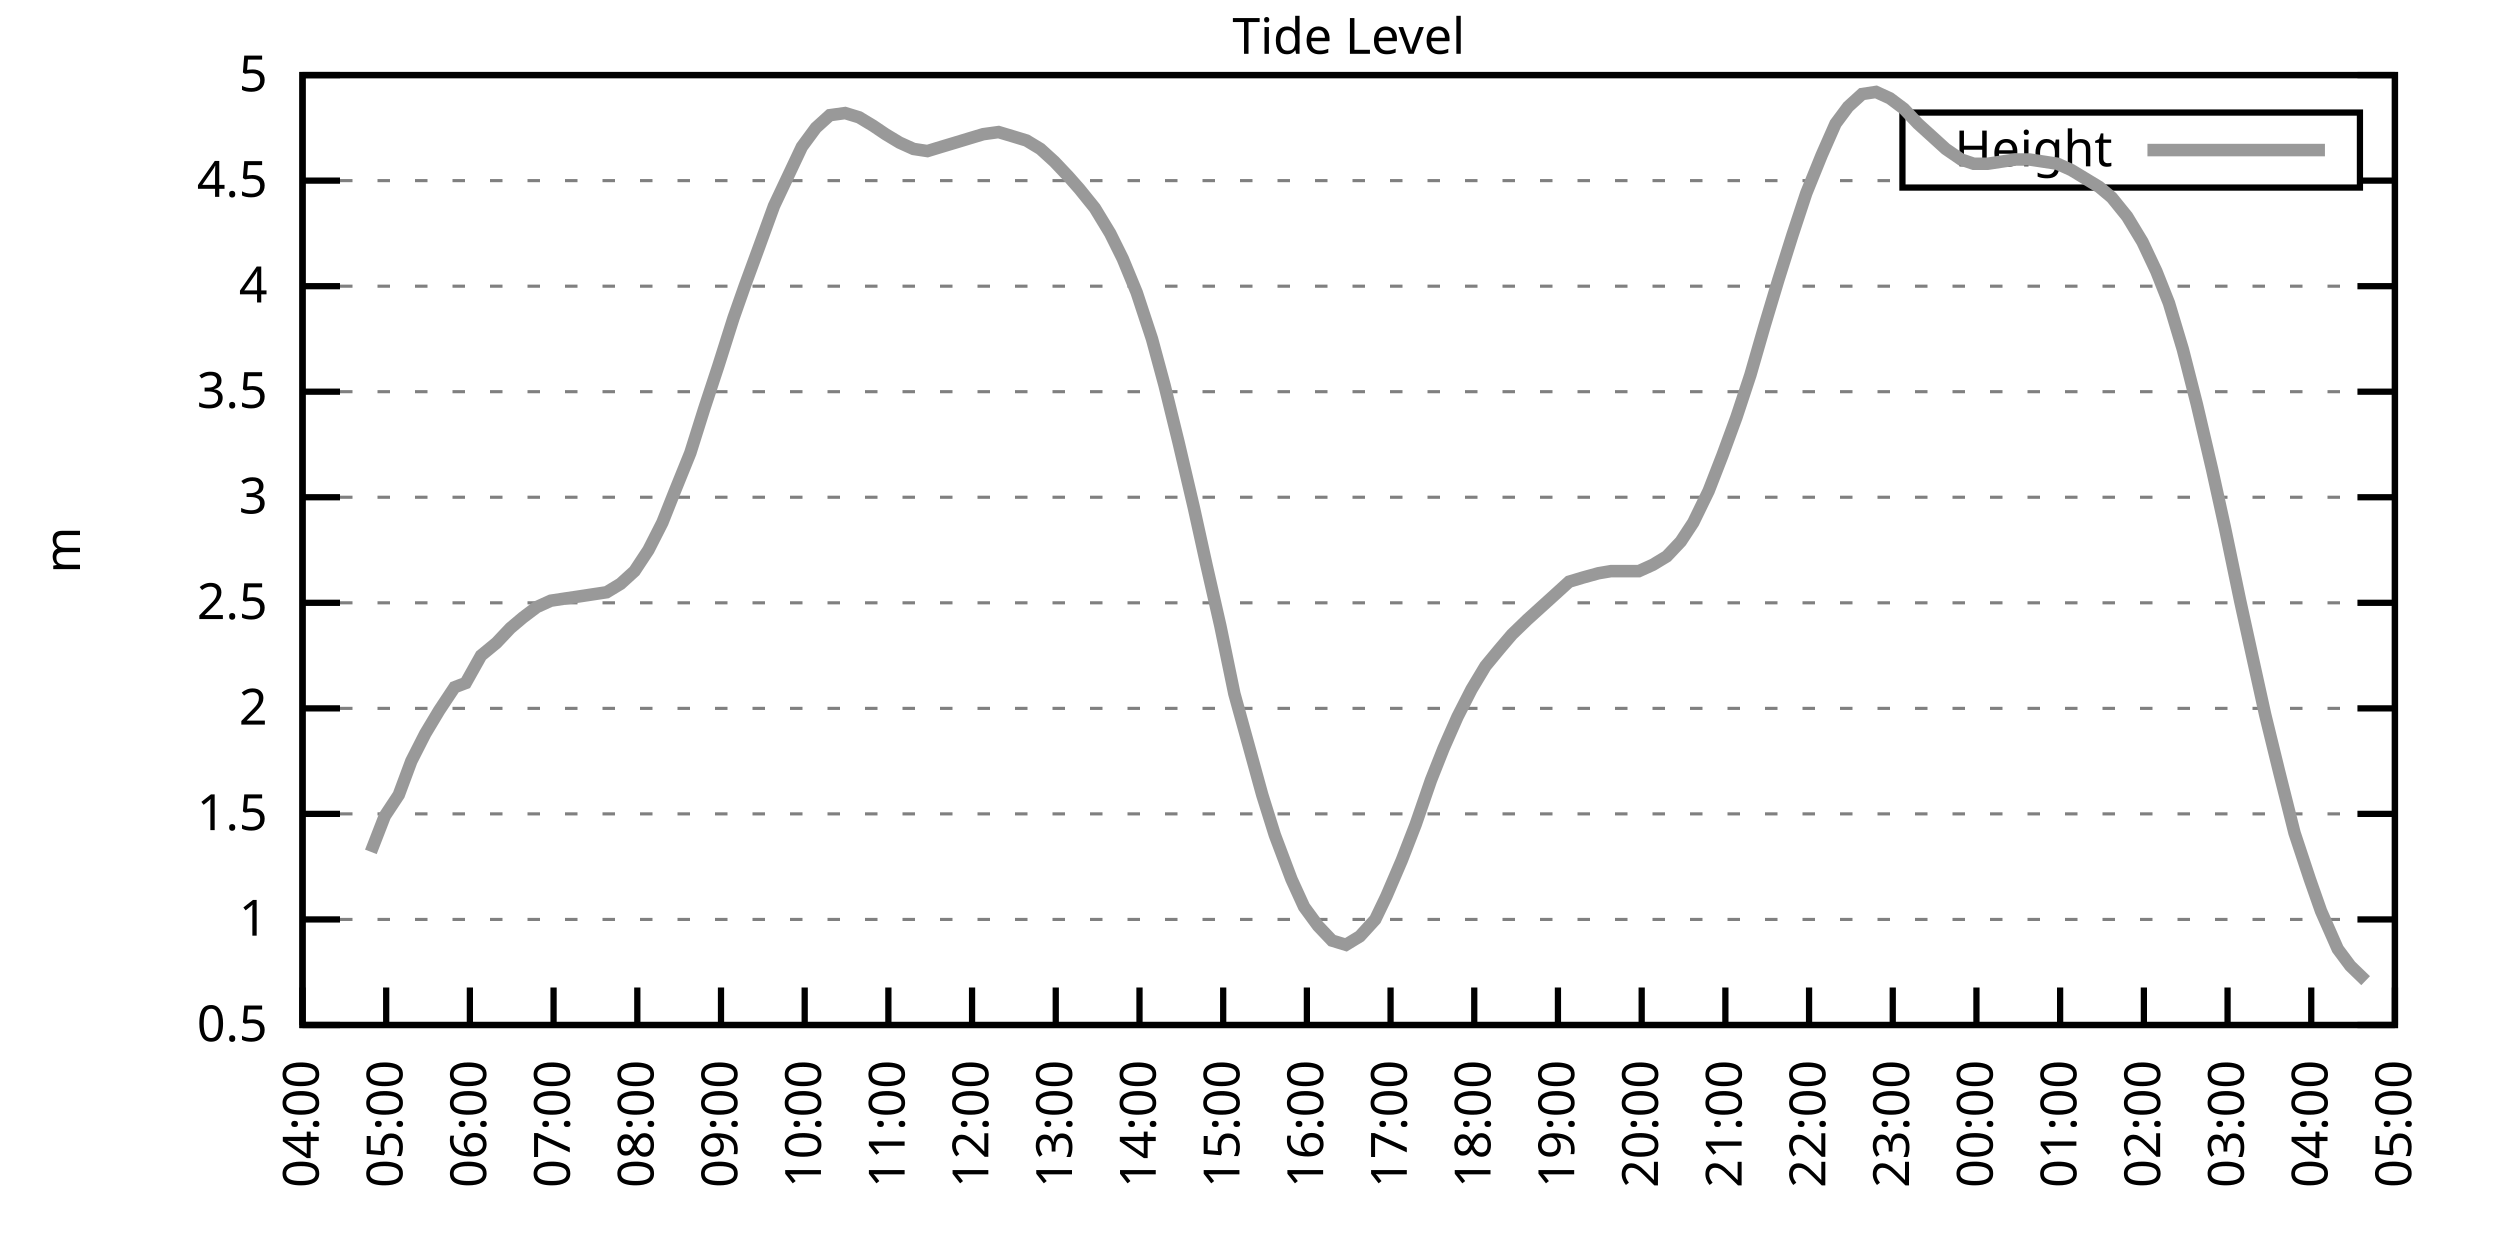
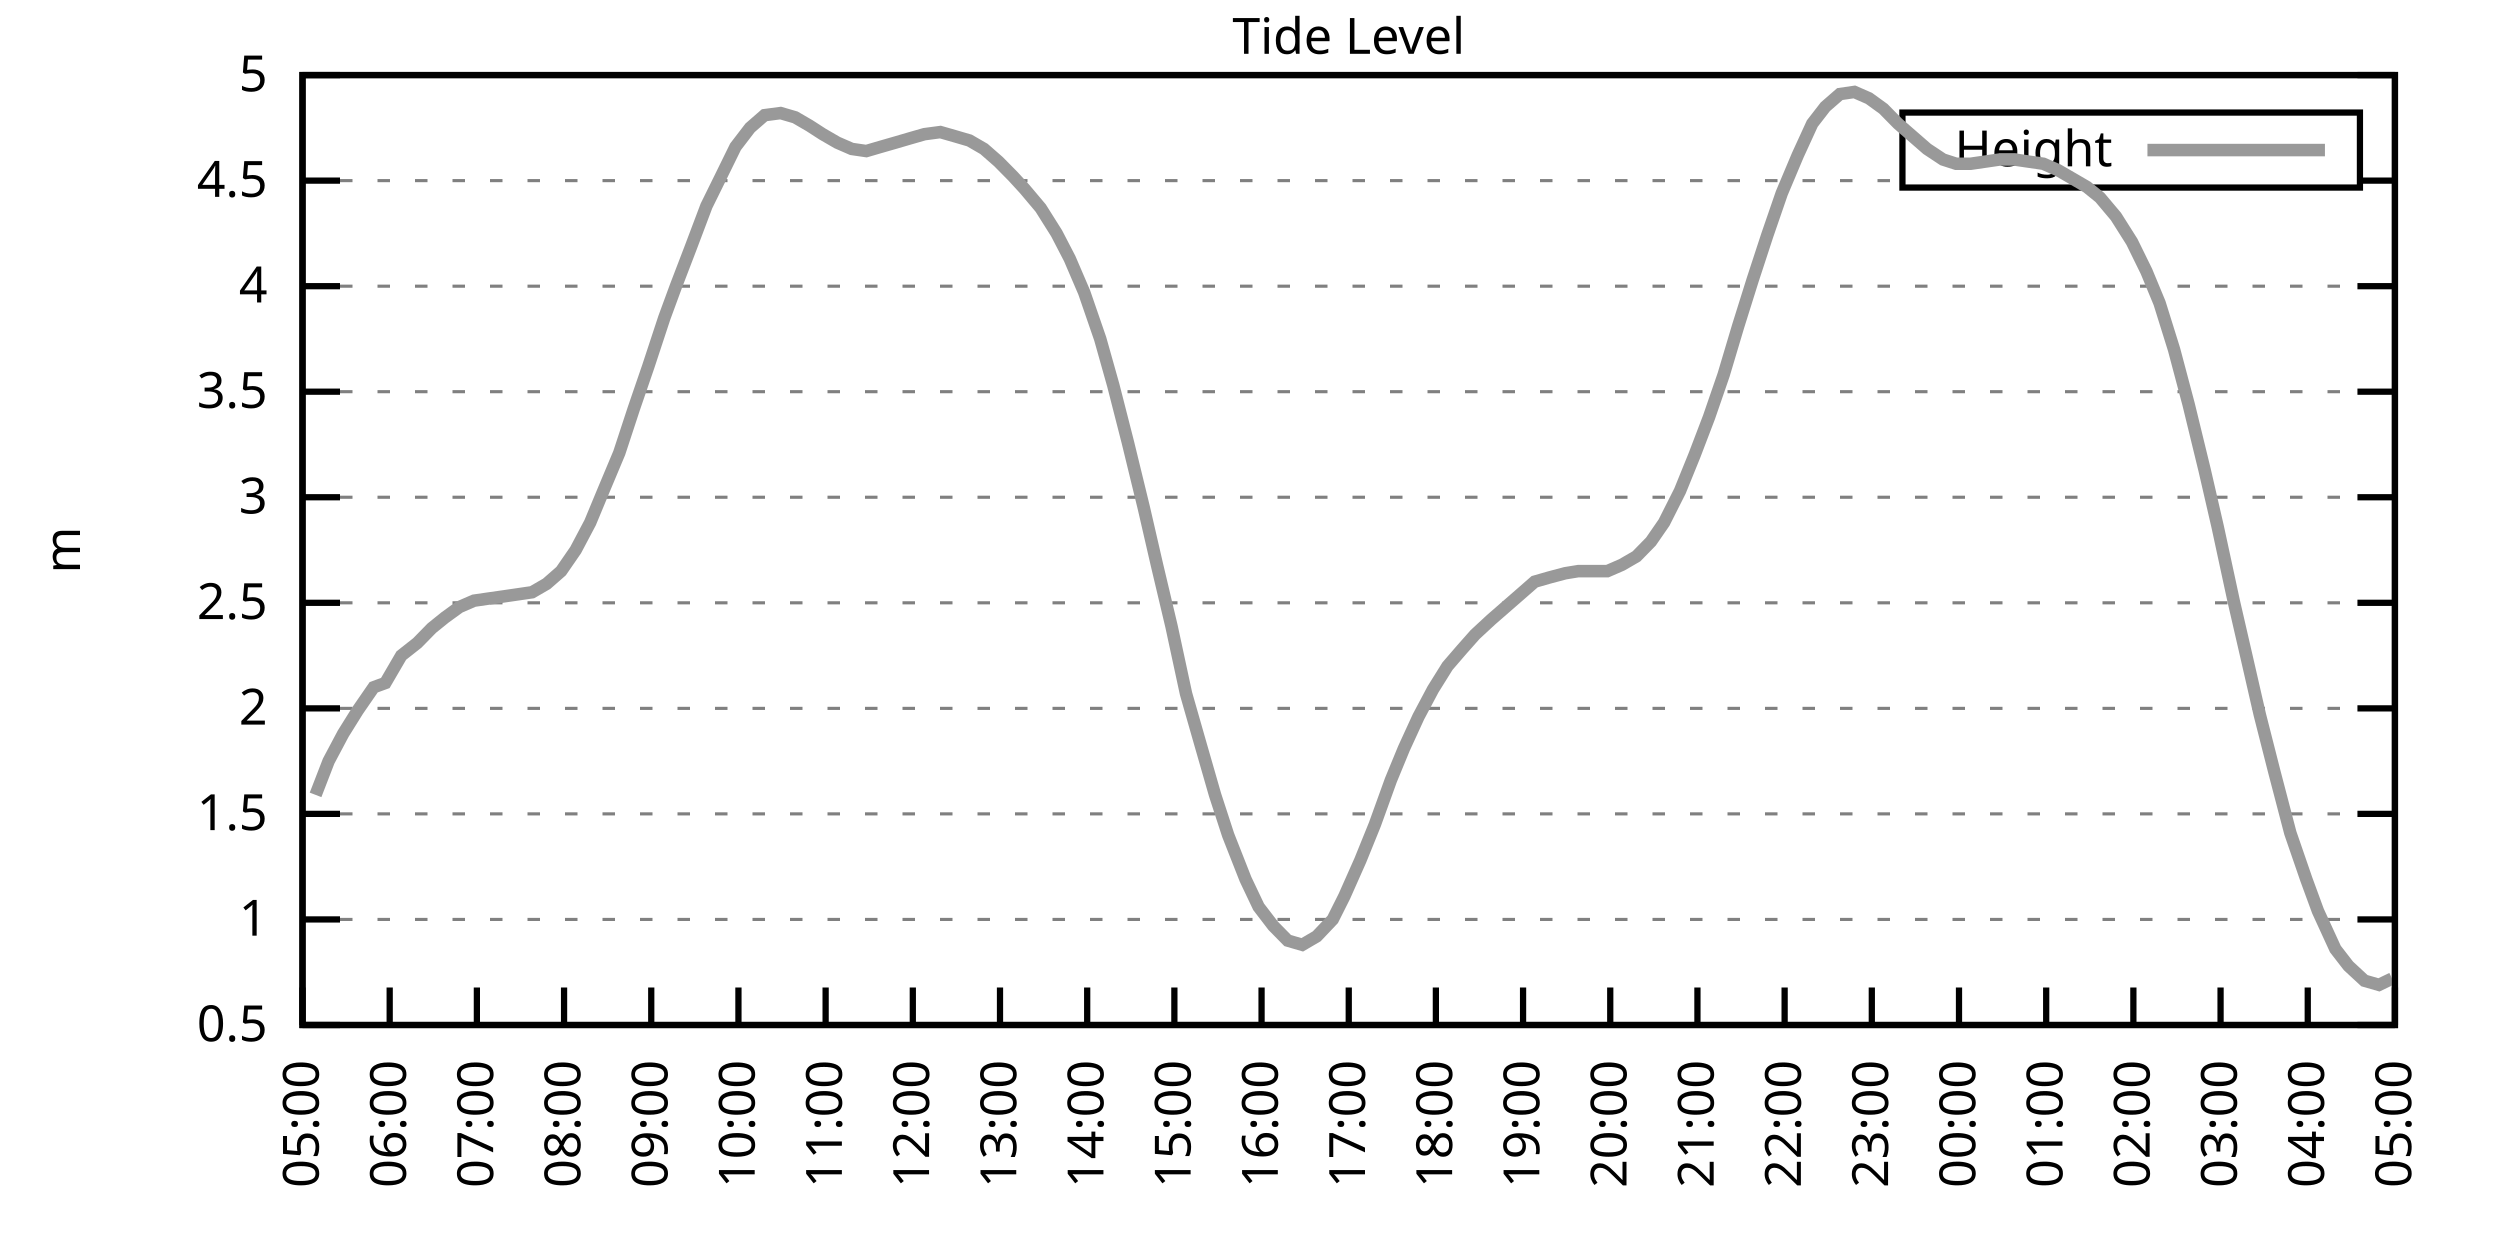
<svg xmlns="http://www.w3.org/2000/svg" xmlns:xlink="http://www.w3.org/1999/xlink" width="400" height="200" viewBox="0 0 400 200">
  <g id="gnuplot_canvas">
    <rect x="0" y="0" width="400" height="200" fill="none" />
    <defs>
      <circle id="gpDot" r="0.5" stroke-width="0.5" stroke="currentColor" />
      <path id="gpPt0" stroke-width="0.333" stroke="currentColor" d="M-1,0 h2 M0,-1 v2" />
      <path id="gpPt1" stroke-width="0.333" stroke="currentColor" d="M-1,-1 L1,1 M1,-1 L-1,1" />
      <path id="gpPt2" stroke-width="0.333" stroke="currentColor" d="M-1,0 L1,0 M0,-1 L0,1 M-1,-1 L1,1 M-1,1 L1,-1" />
      <rect id="gpPt3" stroke-width="0.333" stroke="currentColor" x="-1" y="-1" width="2" height="2" />
      <rect id="gpPt4" stroke-width="0.333" stroke="currentColor" fill="currentColor" x="-1" y="-1" width="2" height="2" />
      <circle id="gpPt5" stroke-width="0.333" stroke="currentColor" cx="0" cy="0" r="1" />
      <use xlink:href="#gpPt5" id="gpPt6" fill="currentColor" stroke="none" />
      <path id="gpPt7" stroke-width="0.333" stroke="currentColor" d="M0,-1.33 L-1.33,0.67 L1.33,0.67 z" />
      <use xlink:href="#gpPt7" id="gpPt8" fill="currentColor" stroke="none" />
      <use xlink:href="#gpPt7" id="gpPt9" stroke="currentColor" transform="rotate(180)" />
      <use xlink:href="#gpPt9" id="gpPt10" fill="currentColor" stroke="none" />
      <use xlink:href="#gpPt3" id="gpPt11" stroke="currentColor" transform="rotate(45)" />
      <use xlink:href="#gpPt11" id="gpPt12" fill="currentColor" stroke="none" />
      <path id="gpPt13" stroke-width="0.333" stroke="currentColor" d="M0,1.330 L1.265,0.411 L0.782,-1.067 L-0.782,-1.076 L-1.265,0.411 z" />
      <use xlink:href="#gpPt13" id="gpPt14" fill="currentColor" stroke="none" />
      <filter id="textbox" filterUnits="objectBoundingBox" x="0" y="0" height="1" width="1">
        <feFlood flood-color="white" flood-opacity="1" result="bgnd" />
        <feComposite in="SourceGraphic" in2="bgnd" operator="atop" />
      </filter>
      <filter id="greybox" filterUnits="objectBoundingBox" x="0" y="0" height="1" width="1">
        <feFlood flood-color="lightgrey" flood-opacity="1" result="grey" />
        <feComposite in="SourceGraphic" in2="grey" operator="atop" />
      </filter>
    </defs>
    <g fill="none" color="white" stroke="currentColor" stroke-width="1.00" stroke-linecap="butt" stroke-linejoin="miter">
</g>
    <g fill="none" color="black" stroke="currentColor" stroke-width="1.00" stroke-linecap="butt" stroke-linejoin="miter">
      <g stroke="none" shape-rendering="crispEdges">
        <polygon fill="rgb(255, 255, 255)" points="48.40,164.00 383.18,164.00 383.18,12.02 48.40,12.02 " />
      </g>
    </g>
    <g fill="none" color="black" stroke="currentColor" stroke-width="1.00" stroke-linecap="butt" stroke-linejoin="miter">
</g>
    <g fill="none" color="black" stroke="black" stroke-width="0.50" stroke-linecap="butt" stroke-linejoin="miter">
</g>
    <g fill="none" color="gray" stroke="currentColor" stroke-width="0.50" stroke-linecap="butt" stroke-linejoin="miter">
      <path stroke="gray" stroke-dasharray="2,4" class="gridline" d="M48.40,164.00 L383.19,164.00  " />
    </g>
    <g fill="none" color="gray" stroke="gray" stroke-width="1.00" stroke-linecap="butt" stroke-linejoin="miter">
</g>
    <g fill="none" color="black" stroke="currentColor" stroke-width="1.00" stroke-linecap="butt" stroke-linejoin="miter">
      <path stroke="black" d="M48.40,164.00 L54.40,164.00 M383.19,164.00 L377.19,164.00  " />
      <g transform="translate(42.80,166.60)" stroke="none" fill="black" font-family="Sans" font-size="8.00" text-anchor="end">
        <text>
          <tspan font-family="Sans"> 0.5</tspan>
        </text>
      </g>
    </g>
    <g fill="none" color="black" stroke="currentColor" stroke-width="1.00" stroke-linecap="butt" stroke-linejoin="miter">
</g>
    <g fill="none" color="black" stroke="black" stroke-width="0.50" stroke-linecap="butt" stroke-linejoin="miter">
</g>
    <g fill="none" color="gray" stroke="currentColor" stroke-width="0.50" stroke-linecap="butt" stroke-linejoin="miter">
      <path stroke="gray" stroke-dasharray="2,4" class="gridline" d="M48.40,147.11 L383.19,147.11  " />
    </g>
    <g fill="none" color="gray" stroke="gray" stroke-width="1.00" stroke-linecap="butt" stroke-linejoin="miter">
</g>
    <g fill="none" color="black" stroke="currentColor" stroke-width="1.00" stroke-linecap="butt" stroke-linejoin="miter">
      <path stroke="black" d="M48.40,147.11 L54.40,147.11 M383.19,147.11 L377.19,147.11  " />
      <g transform="translate(42.80,149.71)" stroke="none" fill="black" font-family="Sans" font-size="8.00" text-anchor="end">
        <text>
          <tspan font-family="Sans"> 1</tspan>
        </text>
      </g>
    </g>
    <g fill="none" color="black" stroke="currentColor" stroke-width="1.00" stroke-linecap="butt" stroke-linejoin="miter">
</g>
    <g fill="none" color="black" stroke="black" stroke-width="0.50" stroke-linecap="butt" stroke-linejoin="miter">
</g>
    <g fill="none" color="gray" stroke="currentColor" stroke-width="0.50" stroke-linecap="butt" stroke-linejoin="miter">
      <path stroke="gray" stroke-dasharray="2,4" class="gridline" d="M48.40,130.22 L383.19,130.22  " />
    </g>
    <g fill="none" color="gray" stroke="gray" stroke-width="1.00" stroke-linecap="butt" stroke-linejoin="miter">
</g>
    <g fill="none" color="black" stroke="currentColor" stroke-width="1.00" stroke-linecap="butt" stroke-linejoin="miter">
      <path stroke="black" d="M48.40,130.22 L54.40,130.22 M383.19,130.22 L377.19,130.22  " />
      <g transform="translate(42.80,132.82)" stroke="none" fill="black" font-family="Sans" font-size="8.00" text-anchor="end">
        <text>
          <tspan font-family="Sans"> 1.5</tspan>
        </text>
      </g>
    </g>
    <g fill="none" color="black" stroke="currentColor" stroke-width="1.00" stroke-linecap="butt" stroke-linejoin="miter">
</g>
    <g fill="none" color="black" stroke="black" stroke-width="0.50" stroke-linecap="butt" stroke-linejoin="miter">
</g>
    <g fill="none" color="gray" stroke="currentColor" stroke-width="0.50" stroke-linecap="butt" stroke-linejoin="miter">
      <path stroke="gray" stroke-dasharray="2,4" class="gridline" d="M48.40,113.34 L383.19,113.34  " />
    </g>
    <g fill="none" color="gray" stroke="gray" stroke-width="1.00" stroke-linecap="butt" stroke-linejoin="miter">
</g>
    <g fill="none" color="black" stroke="currentColor" stroke-width="1.00" stroke-linecap="butt" stroke-linejoin="miter">
      <path stroke="black" d="M48.40,113.34 L54.40,113.34 M383.19,113.34 L377.19,113.34  " />
      <g transform="translate(42.80,115.94)" stroke="none" fill="black" font-family="Sans" font-size="8.00" text-anchor="end">
        <text>
          <tspan font-family="Sans"> 2</tspan>
        </text>
      </g>
    </g>
    <g fill="none" color="black" stroke="currentColor" stroke-width="1.00" stroke-linecap="butt" stroke-linejoin="miter">
</g>
    <g fill="none" color="black" stroke="black" stroke-width="0.50" stroke-linecap="butt" stroke-linejoin="miter">
</g>
    <g fill="none" color="gray" stroke="currentColor" stroke-width="0.50" stroke-linecap="butt" stroke-linejoin="miter">
      <path stroke="gray" stroke-dasharray="2,4" class="gridline" d="M48.40,96.45 L383.19,96.45  " />
    </g>
    <g fill="none" color="gray" stroke="gray" stroke-width="1.00" stroke-linecap="butt" stroke-linejoin="miter">
</g>
    <g fill="none" color="black" stroke="currentColor" stroke-width="1.00" stroke-linecap="butt" stroke-linejoin="miter">
      <path stroke="black" d="M48.40,96.45 L54.40,96.45 M383.19,96.45 L377.19,96.45  " />
      <g transform="translate(42.80,99.05)" stroke="none" fill="black" font-family="Sans" font-size="8.00" text-anchor="end">
        <text>
          <tspan font-family="Sans"> 2.5</tspan>
        </text>
      </g>
    </g>
    <g fill="none" color="black" stroke="currentColor" stroke-width="1.00" stroke-linecap="butt" stroke-linejoin="miter">
</g>
    <g fill="none" color="black" stroke="black" stroke-width="0.50" stroke-linecap="butt" stroke-linejoin="miter">
</g>
    <g fill="none" color="gray" stroke="currentColor" stroke-width="0.50" stroke-linecap="butt" stroke-linejoin="miter">
      <path stroke="gray" stroke-dasharray="2,4" class="gridline" d="M48.40,79.56 L383.19,79.56  " />
    </g>
    <g fill="none" color="gray" stroke="gray" stroke-width="1.00" stroke-linecap="butt" stroke-linejoin="miter">
</g>
    <g fill="none" color="black" stroke="currentColor" stroke-width="1.00" stroke-linecap="butt" stroke-linejoin="miter">
      <path stroke="black" d="M48.40,79.56 L54.40,79.56 M383.19,79.56 L377.19,79.56  " />
      <g transform="translate(42.80,82.16)" stroke="none" fill="black" font-family="Sans" font-size="8.00" text-anchor="end">
        <text>
          <tspan font-family="Sans"> 3</tspan>
        </text>
      </g>
    </g>
    <g fill="none" color="black" stroke="currentColor" stroke-width="1.00" stroke-linecap="butt" stroke-linejoin="miter">
</g>
    <g fill="none" color="black" stroke="black" stroke-width="0.50" stroke-linecap="butt" stroke-linejoin="miter">
</g>
    <g fill="none" color="gray" stroke="currentColor" stroke-width="0.50" stroke-linecap="butt" stroke-linejoin="miter">
      <path stroke="gray" stroke-dasharray="2,4" class="gridline" d="M48.40,62.67 L383.19,62.67  " />
    </g>
    <g fill="none" color="gray" stroke="gray" stroke-width="1.00" stroke-linecap="butt" stroke-linejoin="miter">
</g>
    <g fill="none" color="black" stroke="currentColor" stroke-width="1.00" stroke-linecap="butt" stroke-linejoin="miter">
      <path stroke="black" d="M48.40,62.67 L54.40,62.67 M383.19,62.67 L377.19,62.67  " />
      <g transform="translate(42.80,65.27)" stroke="none" fill="black" font-family="Sans" font-size="8.00" text-anchor="end">
        <text>
          <tspan font-family="Sans"> 3.5</tspan>
        </text>
      </g>
    </g>
    <g fill="none" color="black" stroke="currentColor" stroke-width="1.00" stroke-linecap="butt" stroke-linejoin="miter">
</g>
    <g fill="none" color="black" stroke="black" stroke-width="0.50" stroke-linecap="butt" stroke-linejoin="miter">
</g>
    <g fill="none" color="gray" stroke="currentColor" stroke-width="0.50" stroke-linecap="butt" stroke-linejoin="miter">
      <path stroke="gray" stroke-dasharray="2,4" class="gridline" d="M48.40,45.79 L383.19,45.79  " />
    </g>
    <g fill="none" color="gray" stroke="gray" stroke-width="1.00" stroke-linecap="butt" stroke-linejoin="miter">
</g>
    <g fill="none" color="black" stroke="currentColor" stroke-width="1.00" stroke-linecap="butt" stroke-linejoin="miter">
      <path stroke="black" d="M48.40,45.79 L54.40,45.79 M383.19,45.79 L377.19,45.79  " />
      <g transform="translate(42.80,48.39)" stroke="none" fill="black" font-family="Sans" font-size="8.00" text-anchor="end">
        <text>
          <tspan font-family="Sans"> 4</tspan>
        </text>
      </g>
    </g>
    <g fill="none" color="black" stroke="currentColor" stroke-width="1.00" stroke-linecap="butt" stroke-linejoin="miter">
</g>
    <g fill="none" color="black" stroke="black" stroke-width="0.50" stroke-linecap="butt" stroke-linejoin="miter">
</g>
    <g fill="none" color="gray" stroke="currentColor" stroke-width="0.50" stroke-linecap="butt" stroke-linejoin="miter">
      <path stroke="gray" stroke-dasharray="2,4" class="gridline" d="M48.40,28.90 L304.39,28.90 M377.59,28.90 L383.19,28.90  " />
    </g>
    <g fill="none" color="gray" stroke="gray" stroke-width="1.00" stroke-linecap="butt" stroke-linejoin="miter">
</g>
    <g fill="none" color="black" stroke="currentColor" stroke-width="1.00" stroke-linecap="butt" stroke-linejoin="miter">
      <path stroke="black" d="M48.40,28.90 L54.40,28.90 M383.19,28.90 L377.19,28.90  " />
      <g transform="translate(42.80,31.50)" stroke="none" fill="black" font-family="Sans" font-size="8.00" text-anchor="end">
        <text>
          <tspan font-family="Sans"> 4.5</tspan>
        </text>
      </g>
    </g>
    <g fill="none" color="black" stroke="currentColor" stroke-width="1.00" stroke-linecap="butt" stroke-linejoin="miter">
</g>
    <g fill="none" color="black" stroke="black" stroke-width="0.50" stroke-linecap="butt" stroke-linejoin="miter">
</g>
    <g fill="none" color="gray" stroke="currentColor" stroke-width="0.50" stroke-linecap="butt" stroke-linejoin="miter">
      <path stroke="gray" stroke-dasharray="2,4" class="gridline" d="M48.40,12.01 L383.19,12.01  " />
    </g>
    <g fill="none" color="gray" stroke="gray" stroke-width="1.00" stroke-linecap="butt" stroke-linejoin="miter">
</g>
    <g fill="none" color="black" stroke="currentColor" stroke-width="1.00" stroke-linecap="butt" stroke-linejoin="miter">
      <path stroke="black" d="M48.40,12.01 L54.40,12.01 M383.19,12.01 L377.19,12.01  " />
      <g transform="translate(42.80,14.61)" stroke="none" fill="black" font-family="Sans" font-size="8.00" text-anchor="end">
        <text>
          <tspan font-family="Sans"> 5</tspan>
        </text>
      </g>
    </g>
    <g fill="none" color="black" stroke="currentColor" stroke-width="1.00" stroke-linecap="butt" stroke-linejoin="miter">
      <path stroke="black" d="M48.40,164.00 L48.40,158.00  " />
      <g transform="translate(51.00,169.60) rotate(270.00)" stroke="none" fill="black" font-family="Sans" font-size="8.00" text-anchor="end">
        <text>
-           <tspan font-family="Sans">04:00</tspan>
-         </text>
-       </g>
-     </g>
-     <g fill="none" color="black" stroke="currentColor" stroke-width="1.00" stroke-linecap="butt" stroke-linejoin="miter">
-       <path stroke="black" d="M61.79,164.00 L61.79,158.00  " />
-       <g transform="translate(64.39,169.60) rotate(270.00)" stroke="none" fill="black" font-family="Sans" font-size="8.00" text-anchor="end">
-         <text>
          <tspan font-family="Sans">05:00</tspan>
        </text>
      </g>
    </g>
    <g fill="none" color="black" stroke="currentColor" stroke-width="1.00" stroke-linecap="butt" stroke-linejoin="miter">
-       <path stroke="black" d="M75.18,164.00 L75.18,158.00  " />
-       <g transform="translate(77.78,169.60) rotate(270.00)" stroke="none" fill="black" font-family="Sans" font-size="8.00" text-anchor="end">
+       <path stroke="black" d="M62.35,164.00 L62.35,158.00  " />
+       <g transform="translate(64.95,169.60) rotate(270.00)" stroke="none" fill="black" font-family="Sans" font-size="8.00" text-anchor="end">
        <text>
          <tspan font-family="Sans">06:00</tspan>
        </text>
      </g>
    </g>
    <g fill="none" color="black" stroke="currentColor" stroke-width="1.00" stroke-linecap="butt" stroke-linejoin="miter">
-       <path stroke="black" d="M88.57,164.00 L88.57,158.00  " />
-       <g transform="translate(91.17,169.60) rotate(270.00)" stroke="none" fill="black" font-family="Sans" font-size="8.00" text-anchor="end">
+       <path stroke="black" d="M76.30,164.00 L76.30,158.00  " />
+       <g transform="translate(78.90,169.60) rotate(270.00)" stroke="none" fill="black" font-family="Sans" font-size="8.00" text-anchor="end">
        <text>
          <tspan font-family="Sans">07:00</tspan>
        </text>
      </g>
    </g>
    <g fill="none" color="black" stroke="currentColor" stroke-width="1.00" stroke-linecap="butt" stroke-linejoin="miter">
-       <path stroke="black" d="M101.97,164.00 L101.97,158.00  " />
-       <g transform="translate(104.57,169.60) rotate(270.00)" stroke="none" fill="black" font-family="Sans" font-size="8.00" text-anchor="end">
+       <path stroke="black" d="M90.25,164.00 L90.25,158.00  " />
+       <g transform="translate(92.85,169.60) rotate(270.00)" stroke="none" fill="black" font-family="Sans" font-size="8.00" text-anchor="end">
        <text>
          <tspan font-family="Sans">08:00</tspan>
        </text>
      </g>
    </g>
    <g fill="none" color="black" stroke="currentColor" stroke-width="1.00" stroke-linecap="butt" stroke-linejoin="miter">
-       <path stroke="black" d="M115.36,164.00 L115.36,158.00  " />
-       <g transform="translate(117.96,169.60) rotate(270.00)" stroke="none" fill="black" font-family="Sans" font-size="8.00" text-anchor="end">
+       <path stroke="black" d="M104.20,164.00 L104.20,158.00  " />
+       <g transform="translate(106.80,169.60) rotate(270.00)" stroke="none" fill="black" font-family="Sans" font-size="8.00" text-anchor="end">
        <text>
          <tspan font-family="Sans">09:00</tspan>
        </text>
      </g>
    </g>
    <g fill="none" color="black" stroke="currentColor" stroke-width="1.00" stroke-linecap="butt" stroke-linejoin="miter">
-       <path stroke="black" d="M128.75,164.00 L128.75,158.00  " />
-       <g transform="translate(131.35,169.60) rotate(270.00)" stroke="none" fill="black" font-family="Sans" font-size="8.00" text-anchor="end">
+       <path stroke="black" d="M118.15,164.00 L118.15,158.00  " />
+       <g transform="translate(120.75,169.60) rotate(270.00)" stroke="none" fill="black" font-family="Sans" font-size="8.00" text-anchor="end">
        <text>
          <tspan font-family="Sans">10:00</tspan>
        </text>
      </g>
    </g>
    <g fill="none" color="black" stroke="currentColor" stroke-width="1.00" stroke-linecap="butt" stroke-linejoin="miter">
-       <path stroke="black" d="M142.14,164.00 L142.14,158.00  " />
-       <g transform="translate(144.74,169.60) rotate(270.00)" stroke="none" fill="black" font-family="Sans" font-size="8.00" text-anchor="end">
+       <path stroke="black" d="M132.10,164.00 L132.10,158.00  " />
+       <g transform="translate(134.70,169.60) rotate(270.00)" stroke="none" fill="black" font-family="Sans" font-size="8.00" text-anchor="end">
        <text>
          <tspan font-family="Sans">11:00</tspan>
        </text>
      </g>
    </g>
    <g fill="none" color="black" stroke="currentColor" stroke-width="1.00" stroke-linecap="butt" stroke-linejoin="miter">
-       <path stroke="black" d="M155.53,164.00 L155.53,158.00  " />
-       <g transform="translate(158.13,169.60) rotate(270.00)" stroke="none" fill="black" font-family="Sans" font-size="8.00" text-anchor="end">
+       <path stroke="black" d="M146.05,164.00 L146.05,158.00  " />
+       <g transform="translate(148.65,169.60) rotate(270.00)" stroke="none" fill="black" font-family="Sans" font-size="8.00" text-anchor="end">
        <text>
          <tspan font-family="Sans">12:00</tspan>
        </text>
      </g>
    </g>
    <g fill="none" color="black" stroke="currentColor" stroke-width="1.00" stroke-linecap="butt" stroke-linejoin="miter">
-       <path stroke="black" d="M168.92,164.00 L168.92,158.00  " />
-       <g transform="translate(171.52,169.60) rotate(270.00)" stroke="none" fill="black" font-family="Sans" font-size="8.00" text-anchor="end">
+       <path stroke="black" d="M160.00,164.00 L160.00,158.00  " />
+       <g transform="translate(162.60,169.60) rotate(270.00)" stroke="none" fill="black" font-family="Sans" font-size="8.00" text-anchor="end">
        <text>
          <tspan font-family="Sans">13:00</tspan>
        </text>
      </g>
    </g>
    <g fill="none" color="black" stroke="currentColor" stroke-width="1.00" stroke-linecap="butt" stroke-linejoin="miter">
-       <path stroke="black" d="M182.32,164.00 L182.32,158.00  " />
-       <g transform="translate(184.92,169.60) rotate(270.00)" stroke="none" fill="black" font-family="Sans" font-size="8.00" text-anchor="end">
+       <path stroke="black" d="M173.95,164.00 L173.95,158.00  " />
+       <g transform="translate(176.55,169.60) rotate(270.00)" stroke="none" fill="black" font-family="Sans" font-size="8.00" text-anchor="end">
        <text>
          <tspan font-family="Sans">14:00</tspan>
        </text>
      </g>
    </g>
    <g fill="none" color="black" stroke="currentColor" stroke-width="1.00" stroke-linecap="butt" stroke-linejoin="miter">
-       <path stroke="black" d="M195.71,164.00 L195.71,158.00  " />
-       <g transform="translate(198.31,169.60) rotate(270.00)" stroke="none" fill="black" font-family="Sans" font-size="8.00" text-anchor="end">
+       <path stroke="black" d="M187.90,164.00 L187.90,158.00  " />
+       <g transform="translate(190.50,169.60) rotate(270.00)" stroke="none" fill="black" font-family="Sans" font-size="8.00" text-anchor="end">
        <text>
          <tspan font-family="Sans">15:00</tspan>
        </text>
      </g>
    </g>
    <g fill="none" color="black" stroke="currentColor" stroke-width="1.00" stroke-linecap="butt" stroke-linejoin="miter">
-       <path stroke="black" d="M209.10,164.00 L209.10,158.00  " />
-       <g transform="translate(211.70,169.60) rotate(270.00)" stroke="none" fill="black" font-family="Sans" font-size="8.00" text-anchor="end">
+       <path stroke="black" d="M201.85,164.00 L201.85,158.00  " />
+       <g transform="translate(204.45,169.60) rotate(270.00)" stroke="none" fill="black" font-family="Sans" font-size="8.00" text-anchor="end">
        <text>
          <tspan font-family="Sans">16:00</tspan>
        </text>
      </g>
    </g>
    <g fill="none" color="black" stroke="currentColor" stroke-width="1.00" stroke-linecap="butt" stroke-linejoin="miter">
-       <path stroke="black" d="M222.49,164.00 L222.49,158.00  " />
-       <g transform="translate(225.09,169.60) rotate(270.00)" stroke="none" fill="black" font-family="Sans" font-size="8.00" text-anchor="end">
+       <path stroke="black" d="M215.80,164.00 L215.80,158.00  " />
+       <g transform="translate(218.40,169.60) rotate(270.00)" stroke="none" fill="black" font-family="Sans" font-size="8.00" text-anchor="end">
        <text>
          <tspan font-family="Sans">17:00</tspan>
        </text>
      </g>
    </g>
    <g fill="none" color="black" stroke="currentColor" stroke-width="1.00" stroke-linecap="butt" stroke-linejoin="miter">
-       <path stroke="black" d="M235.88,164.00 L235.88,158.00  " />
-       <g transform="translate(238.48,169.60) rotate(270.00)" stroke="none" fill="black" font-family="Sans" font-size="8.00" text-anchor="end">
+       <path stroke="black" d="M229.74,164.00 L229.74,158.00  " />
+       <g transform="translate(232.34,169.60) rotate(270.00)" stroke="none" fill="black" font-family="Sans" font-size="8.00" text-anchor="end">
        <text>
          <tspan font-family="Sans">18:00</tspan>
        </text>
      </g>
    </g>
    <g fill="none" color="black" stroke="currentColor" stroke-width="1.00" stroke-linecap="butt" stroke-linejoin="miter">
-       <path stroke="black" d="M249.27,164.00 L249.27,158.00  " />
-       <g transform="translate(251.87,169.60) rotate(270.00)" stroke="none" fill="black" font-family="Sans" font-size="8.00" text-anchor="end">
+       <path stroke="black" d="M243.69,164.00 L243.69,158.00  " />
+       <g transform="translate(246.29,169.60) rotate(270.00)" stroke="none" fill="black" font-family="Sans" font-size="8.00" text-anchor="end">
        <text>
          <tspan font-family="Sans">19:00</tspan>
        </text>
      </g>
    </g>
    <g fill="none" color="black" stroke="currentColor" stroke-width="1.00" stroke-linecap="butt" stroke-linejoin="miter">
-       <path stroke="black" d="M262.67,164.00 L262.67,158.00  " />
-       <g transform="translate(265.27,169.60) rotate(270.00)" stroke="none" fill="black" font-family="Sans" font-size="8.00" text-anchor="end">
+       <path stroke="black" d="M257.64,164.00 L257.64,158.00  " />
+       <g transform="translate(260.24,169.60) rotate(270.00)" stroke="none" fill="black" font-family="Sans" font-size="8.00" text-anchor="end">
        <text>
          <tspan font-family="Sans">20:00</tspan>
        </text>
      </g>
    </g>
    <g fill="none" color="black" stroke="currentColor" stroke-width="1.00" stroke-linecap="butt" stroke-linejoin="miter">
-       <path stroke="black" d="M276.06,164.00 L276.06,158.00  " />
-       <g transform="translate(278.66,169.60) rotate(270.00)" stroke="none" fill="black" font-family="Sans" font-size="8.00" text-anchor="end">
+       <path stroke="black" d="M271.59,164.00 L271.59,158.00  " />
+       <g transform="translate(274.19,169.60) rotate(270.00)" stroke="none" fill="black" font-family="Sans" font-size="8.00" text-anchor="end">
        <text>
          <tspan font-family="Sans">21:00</tspan>
        </text>
      </g>
    </g>
    <g fill="none" color="black" stroke="currentColor" stroke-width="1.00" stroke-linecap="butt" stroke-linejoin="miter">
-       <path stroke="black" d="M289.45,164.00 L289.45,158.00  " />
-       <g transform="translate(292.05,169.60) rotate(270.00)" stroke="none" fill="black" font-family="Sans" font-size="8.00" text-anchor="end">
+       <path stroke="black" d="M285.54,164.00 L285.54,158.00  " />
+       <g transform="translate(288.14,169.60) rotate(270.00)" stroke="none" fill="black" font-family="Sans" font-size="8.00" text-anchor="end">
        <text>
          <tspan font-family="Sans">22:00</tspan>
        </text>
      </g>
    </g>
    <g fill="none" color="black" stroke="currentColor" stroke-width="1.00" stroke-linecap="butt" stroke-linejoin="miter">
-       <path stroke="black" d="M302.84,164.00 L302.84,158.00  " />
-       <g transform="translate(305.44,169.60) rotate(270.00)" stroke="none" fill="black" font-family="Sans" font-size="8.00" text-anchor="end">
+       <path stroke="black" d="M299.49,164.00 L299.49,158.00  " />
+       <g transform="translate(302.09,169.60) rotate(270.00)" stroke="none" fill="black" font-family="Sans" font-size="8.00" text-anchor="end">
        <text>
          <tspan font-family="Sans">23:00</tspan>
        </text>
      </g>
    </g>
    <g fill="none" color="black" stroke="currentColor" stroke-width="1.00" stroke-linecap="butt" stroke-linejoin="miter">
-       <path stroke="black" d="M316.23,164.00 L316.23,158.00  " />
-       <g transform="translate(318.83,169.60) rotate(270.00)" stroke="none" fill="black" font-family="Sans" font-size="8.00" text-anchor="end">
+       <path stroke="black" d="M313.44,164.00 L313.44,158.00  " />
+       <g transform="translate(316.04,169.60) rotate(270.00)" stroke="none" fill="black" font-family="Sans" font-size="8.00" text-anchor="end">
        <text>
          <tspan font-family="Sans">00:00</tspan>
        </text>
      </g>
    </g>
    <g fill="none" color="black" stroke="currentColor" stroke-width="1.00" stroke-linecap="butt" stroke-linejoin="miter">
-       <path stroke="black" d="M329.62,164.00 L329.62,158.00  " />
-       <g transform="translate(332.22,169.60) rotate(270.00)" stroke="none" fill="black" font-family="Sans" font-size="8.00" text-anchor="end">
+       <path stroke="black" d="M327.39,164.00 L327.39,158.00  " />
+       <g transform="translate(329.99,169.60) rotate(270.00)" stroke="none" fill="black" font-family="Sans" font-size="8.00" text-anchor="end">
        <text>
          <tspan font-family="Sans">01:00</tspan>
        </text>
      </g>
    </g>
    <g fill="none" color="black" stroke="currentColor" stroke-width="1.00" stroke-linecap="butt" stroke-linejoin="miter">
-       <path stroke="black" d="M343.02,164.00 L343.02,158.00  " />
-       <g transform="translate(345.62,169.60) rotate(270.00)" stroke="none" fill="black" font-family="Sans" font-size="8.00" text-anchor="end">
+       <path stroke="black" d="M341.34,164.00 L341.34,158.00  " />
+       <g transform="translate(343.94,169.60) rotate(270.00)" stroke="none" fill="black" font-family="Sans" font-size="8.00" text-anchor="end">
        <text>
          <tspan font-family="Sans">02:00</tspan>
        </text>
      </g>
    </g>
    <g fill="none" color="black" stroke="currentColor" stroke-width="1.00" stroke-linecap="butt" stroke-linejoin="miter">
-       <path stroke="black" d="M356.41,164.00 L356.41,158.00  " />
-       <g transform="translate(359.01,169.60) rotate(270.00)" stroke="none" fill="black" font-family="Sans" font-size="8.00" text-anchor="end">
+       <path stroke="black" d="M355.29,164.00 L355.29,158.00  " />
+       <g transform="translate(357.89,169.60) rotate(270.00)" stroke="none" fill="black" font-family="Sans" font-size="8.00" text-anchor="end">
        <text>
          <tspan font-family="Sans">03:00</tspan>
        </text>
      </g>
    </g>
    <g fill="none" color="black" stroke="currentColor" stroke-width="1.00" stroke-linecap="butt" stroke-linejoin="miter">
-       <path stroke="black" d="M369.80,164.00 L369.80,158.00  " />
-       <g transform="translate(372.40,169.60) rotate(270.00)" stroke="none" fill="black" font-family="Sans" font-size="8.00" text-anchor="end">
+       <path stroke="black" d="M369.24,164.00 L369.24,158.00  " />
+       <g transform="translate(371.84,169.60) rotate(270.00)" stroke="none" fill="black" font-family="Sans" font-size="8.00" text-anchor="end">
        <text>
          <tspan font-family="Sans">04:00</tspan>
        </text>
      </g>
    </g>
    <g fill="none" color="black" stroke="currentColor" stroke-width="1.00" stroke-linecap="butt" stroke-linejoin="miter">
      <path stroke="black" d="M383.19,164.00 L383.19,158.00  " />
      <g transform="translate(385.79,169.60) rotate(270.00)" stroke="none" fill="black" font-family="Sans" font-size="8.00" text-anchor="end">
        <text>
          <tspan font-family="Sans">05:00</tspan>
        </text>
      </g>
    </g>
    <g fill="none" color="black" stroke="currentColor" stroke-width="1.00" stroke-linecap="butt" stroke-linejoin="miter">
</g>
    <g fill="none" color="black" stroke="currentColor" stroke-width="1.00" stroke-linecap="butt" stroke-linejoin="miter">
      <path stroke="black" d="M48.40,12.01 L48.40,164.00 L383.19,164.00 L383.19,12.01 L48.40,12.01 Z  " />
    </g>
    <g fill="none" color="black" stroke="currentColor" stroke-width="1.00" stroke-linecap="butt" stroke-linejoin="miter">
</g>
    <g fill="none" color="black" stroke="currentColor" stroke-width="1.00" stroke-linecap="butt" stroke-linejoin="miter">
      <path stroke="black" d="M304.39,30.01 L304.39,18.01 L377.59,18.01 L377.59,30.01 L304.39,30.01 Z  " />
    </g>
    <g id="Tide_level_plot_1">
      <g fill="none" color="white" stroke="black" stroke-width="2.00" stroke-linecap="butt" stroke-linejoin="miter">
</g>
      <g fill="none" color="black" stroke="currentColor" stroke-width="2.00" stroke-linecap="butt" stroke-linejoin="miter">
        <g transform="translate(337.99,26.61)" stroke="none" fill="black" font-family="Sans" font-size="8.00" text-anchor="end">
          <text>
            <tspan font-family="Sans">Height</tspan>
          </text>
        </g>
      </g>
      <g fill="none" color="black" stroke="currentColor" stroke-width="2.00" stroke-linecap="butt" stroke-linejoin="miter">
-         <path stroke="rgb(153, 153, 153)" d="M343.59,24.01 L371.99,24.01 M59.34,136.30 L61.57,130.56 L63.80,127.18 L65.81,121.78 L68.04,117.39 L70.27,113.67   L72.73,109.96 L74.51,109.28 L76.97,104.89 L79.42,102.87 L81.66,100.50 L83.66,98.81 L85.90,97.12 L88.13,96.11   L90.36,95.77 L92.59,95.44 L94.82,95.10 L97.06,94.76 L99.29,93.41 L101.52,91.38 L103.75,88.00 L105.98,83.61   L107.99,78.55 L110.45,72.47 L112.68,65.38 L114.91,58.62 L117.37,50.85 L119.15,45.79 L121.38,39.71 L123.84,32.95   L126.07,28.22 L128.30,23.49 L130.54,20.45 L132.77,18.43 L135.22,18.09 L137.45,18.77 L139.69,20.12 L141.69,21.47   L143.93,22.82 L146.16,23.83 L148.39,24.17 L150.62,23.49 L152.85,22.82 L155.09,22.14 L157.32,21.47 L159.77,21.13   L162.01,21.80 L164.24,22.48 L166.47,23.83 L168.70,25.86 L170.93,28.22 L172.72,30.25 L175.17,33.29 L177.63,37.34   L179.64,41.39 L181.87,46.80 L184.32,54.23 L186.33,61.66 L188.57,70.78 L191.02,81.25 L193.03,90.37 L195.26,100.16   L197.49,110.97 L199.73,119.08 L201.96,127.18 L203.97,133.60 L206.64,140.69 L208.65,145.09 L210.88,148.13 L213.12,150.49   L215.35,151.17 L217.58,149.81 L220.04,147.11 L221.82,143.40 L224.28,137.66 L226.51,131.91 L228.96,124.82 L230.97,119.75   L233.20,114.69 L235.44,110.30 L237.67,106.58 L239.90,103.88 L241.91,101.52 L244.36,99.15 L248.83,95.10 L251.06,93.07   L253.29,92.40 L255.75,91.72 L257.76,91.38 L259.99,91.38 L262.22,91.38 L264.45,90.37 L266.68,89.02 L268.92,86.65   L270.92,83.61 L273.38,78.55 L275.61,72.81 L277.84,66.73 L280.07,59.97 L282.31,52.20 L284.54,44.77 L286.77,37.68   L289.00,30.92 L291.46,24.84 L293.69,19.78 L295.70,17.08 L297.93,15.05 L300.16,14.71 L302.39,15.73 L304.63,17.41   L306.86,19.78 L309.09,21.80 L311.32,23.83 L313.78,25.52 L315.79,26.20 L318.02,26.20 L320.25,25.86 L322.48,25.52   L324.71,25.52 L326.95,25.86 L329.18,26.20 L331.41,27.21 L333.64,28.56 L335.87,29.91 L337.88,31.60 L340.34,34.64   L342.79,38.69 L345.02,43.42 L347.03,48.49 L349.26,55.92 L351.50,64.70 L353.95,75.17 L355.96,84.29 L358.42,96.11   L360.42,105.23 L362.43,114.35 L364.66,123.47 L367.12,133.26 L369.58,140.69 L371.36,145.76 L374.04,151.84 L376.05,154.54   L378.50,156.91  " />
+         <path stroke="rgb(153, 153, 153)" d="M343.59,24.01 L371.99,24.01 M50.49,127.18 L52.58,121.78 L54.91,117.39 L57.23,113.67 L59.79,109.96 L61.65,109.28   L64.21,104.89 L66.77,102.87 L69.09,100.50 L71.18,98.81 L73.51,97.12 L75.83,96.11 L78.16,95.77 L80.48,95.44   L82.81,95.10 L85.13,94.76 L87.46,93.41 L89.78,91.38 L92.11,88.00 L94.43,83.61 L96.53,78.55 L99.08,72.47   L101.41,65.38 L103.73,58.62 L106.29,50.85 L108.15,45.79 L110.48,39.71 L113.03,32.95 L115.36,28.22 L117.68,23.49   L120.01,20.45 L122.33,18.43 L124.89,18.09 L127.22,18.77 L129.54,20.12 L131.63,21.47 L133.96,22.82 L136.28,23.83   L138.61,24.17 L140.93,23.49 L143.26,22.82 L145.58,22.14 L147.91,21.47 L150.46,21.13 L152.79,21.80 L155.11,22.48   L157.44,23.83 L159.76,25.86 L162.09,28.22 L163.95,30.25 L166.51,33.29 L169.06,37.34 L171.16,41.39 L173.48,46.80   L176.04,54.23 L178.13,61.66 L180.46,70.78 L183.01,81.25 L185.11,90.37 L187.43,100.16 L189.76,110.97 L192.08,119.08   L194.41,127.18 L196.50,133.60 L199.29,140.69 L201.38,145.09 L203.71,148.13 L206.03,150.49 L208.36,151.17 L210.68,149.81   L213.24,147.11 L215.10,143.40 L217.65,137.66 L219.98,131.91 L222.54,124.82 L224.63,119.75 L226.95,114.69 L229.28,110.30   L231.60,106.58 L233.93,103.88 L236.02,101.52 L238.58,99.15 L243.23,95.10 L245.55,93.07 L247.88,92.40 L250.44,91.72   L252.53,91.38 L254.85,91.38 L257.18,91.38 L259.50,90.37 L261.83,89.02 L264.15,86.65 L266.25,83.61 L268.80,78.55   L271.13,72.81 L273.45,66.73 L275.78,59.97 L278.10,52.20 L280.43,44.77 L282.75,37.68 L285.08,30.92 L287.64,24.84   L289.96,19.78 L292.05,17.08 L294.38,15.05 L296.70,14.71 L299.03,15.73 L301.35,17.41 L303.68,19.78 L306.00,21.80   L308.33,23.83 L310.88,25.52 L312.98,26.20 L315.30,26.20 L317.63,25.86 L319.95,25.52 L322.28,25.52 L324.60,25.86   L326.93,26.20 L329.25,27.21 L331.58,28.56 L333.90,29.91 L335.99,31.60 L338.55,34.64 L341.11,38.69 L343.43,43.42   L345.53,48.49 L347.85,55.92 L350.18,64.70 L352.73,75.17 L354.83,84.29 L357.38,96.11 L359.48,105.23 L361.57,114.35   L363.89,123.47 L366.45,133.26 L369.01,140.69 L370.87,145.76 L373.66,151.84 L375.75,154.54 L378.31,156.91 L380.63,157.58   L382.73,156.57  " />
      </g>
    </g>
    <g fill="none" color="black" stroke="currentColor" stroke-width="2.00" stroke-linecap="butt" stroke-linejoin="miter">
</g>
    <g fill="none" color="black" stroke="black" stroke-width="1.00" stroke-linecap="butt" stroke-linejoin="miter">
</g>
    <g fill="none" color="black" stroke="currentColor" stroke-width="1.00" stroke-linecap="butt" stroke-linejoin="miter">
      <path stroke="black" d="M48.40,12.01 L48.40,164.00 L383.19,164.00 L383.19,12.01 L48.40,12.01 Z  " />
      <g transform="translate(12.80,88.01) rotate(270.00)" stroke="none" fill="black" font-family="Sans" font-size="8.00" text-anchor="middle">
        <text>
          <tspan font-family="Sans">m</tspan>
        </text>
      </g>
    </g>
    <g fill="none" color="black" stroke="currentColor" stroke-width="1.00" stroke-linecap="butt" stroke-linejoin="miter">
</g>
    <g fill="none" color="black" stroke="currentColor" stroke-width="1.00" stroke-linecap="butt" stroke-linejoin="miter">
      <g transform="translate(215.79,8.61)" stroke="none" fill="black" font-family="Sans" font-size="8.00" text-anchor="middle">
        <text>
          <tspan font-family="Sans">Tide Level</tspan>
        </text>
      </g>
    </g>
    <g fill="none" color="black" stroke="currentColor" stroke-width="1.00" stroke-linecap="butt" stroke-linejoin="miter">
</g>
  </g>
</svg>
